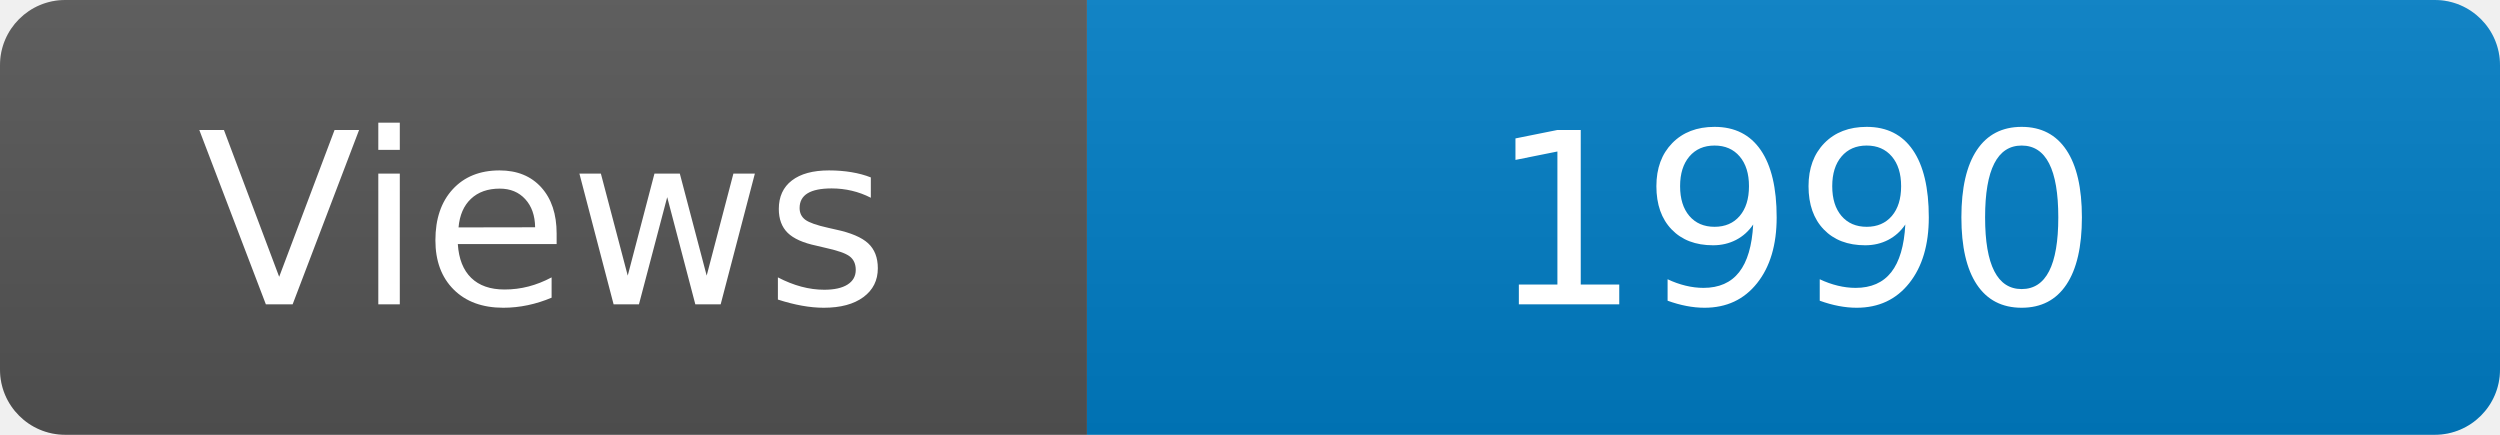
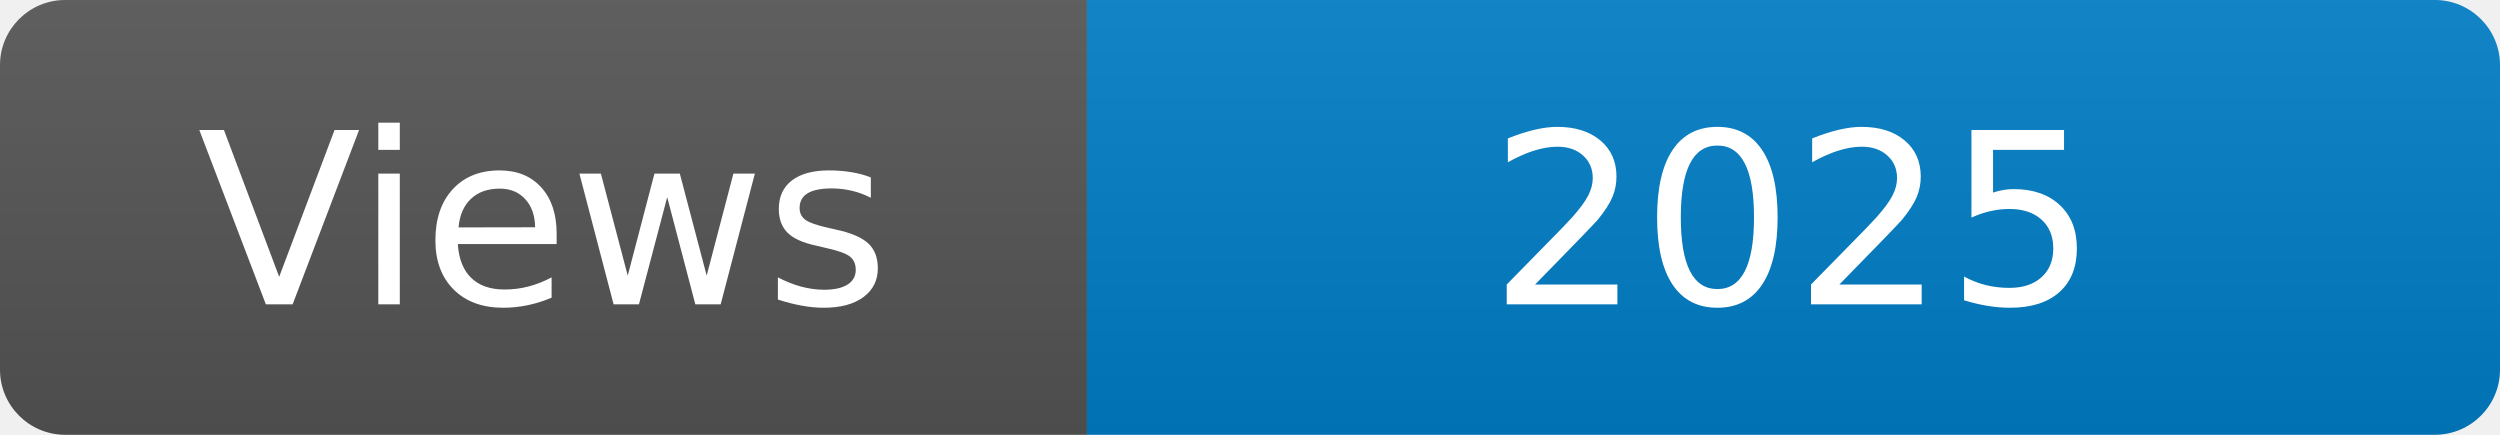
<svg xmlns="http://www.w3.org/2000/svg" width="115" height="20" role="img" aria-label="Maintained?: yes">
  <linearGradient id="s" x2="0" y2="100%">
    <stop offset="0" stop-color="#bbb" stop-opacity=".1" />
    <stop offset="1" stop-opacity=".1" />
  </linearGradient>
  <clipPath id="r">
    <rect width="115" height="20" rx="3" fill="#fff" />
  </clipPath>
  <g clip-path="url(#r)">
    <rect width="50" height="20" fill="#555" />
    <rect x="50" width="160" height="20" fill="#007ec6" />
    <rect width="115" height="20" fill="url(#s)" />
  </g>
  <g fill="#fff" text-anchor="middle" font-family="Verdana,Geneva,DejaVu Sans,sans-serif" font-size="110">
    <text x="250" y="140" transform="scale(.1)" fill="#fff">Views</text>
-     <text x="825" y="140" transform="scale(.1)" fill="#fff">1990</text>
+     <text x="825" y="140" transform="scale(.1)" fill="#fff">2025</text>
  </g>
</svg>
